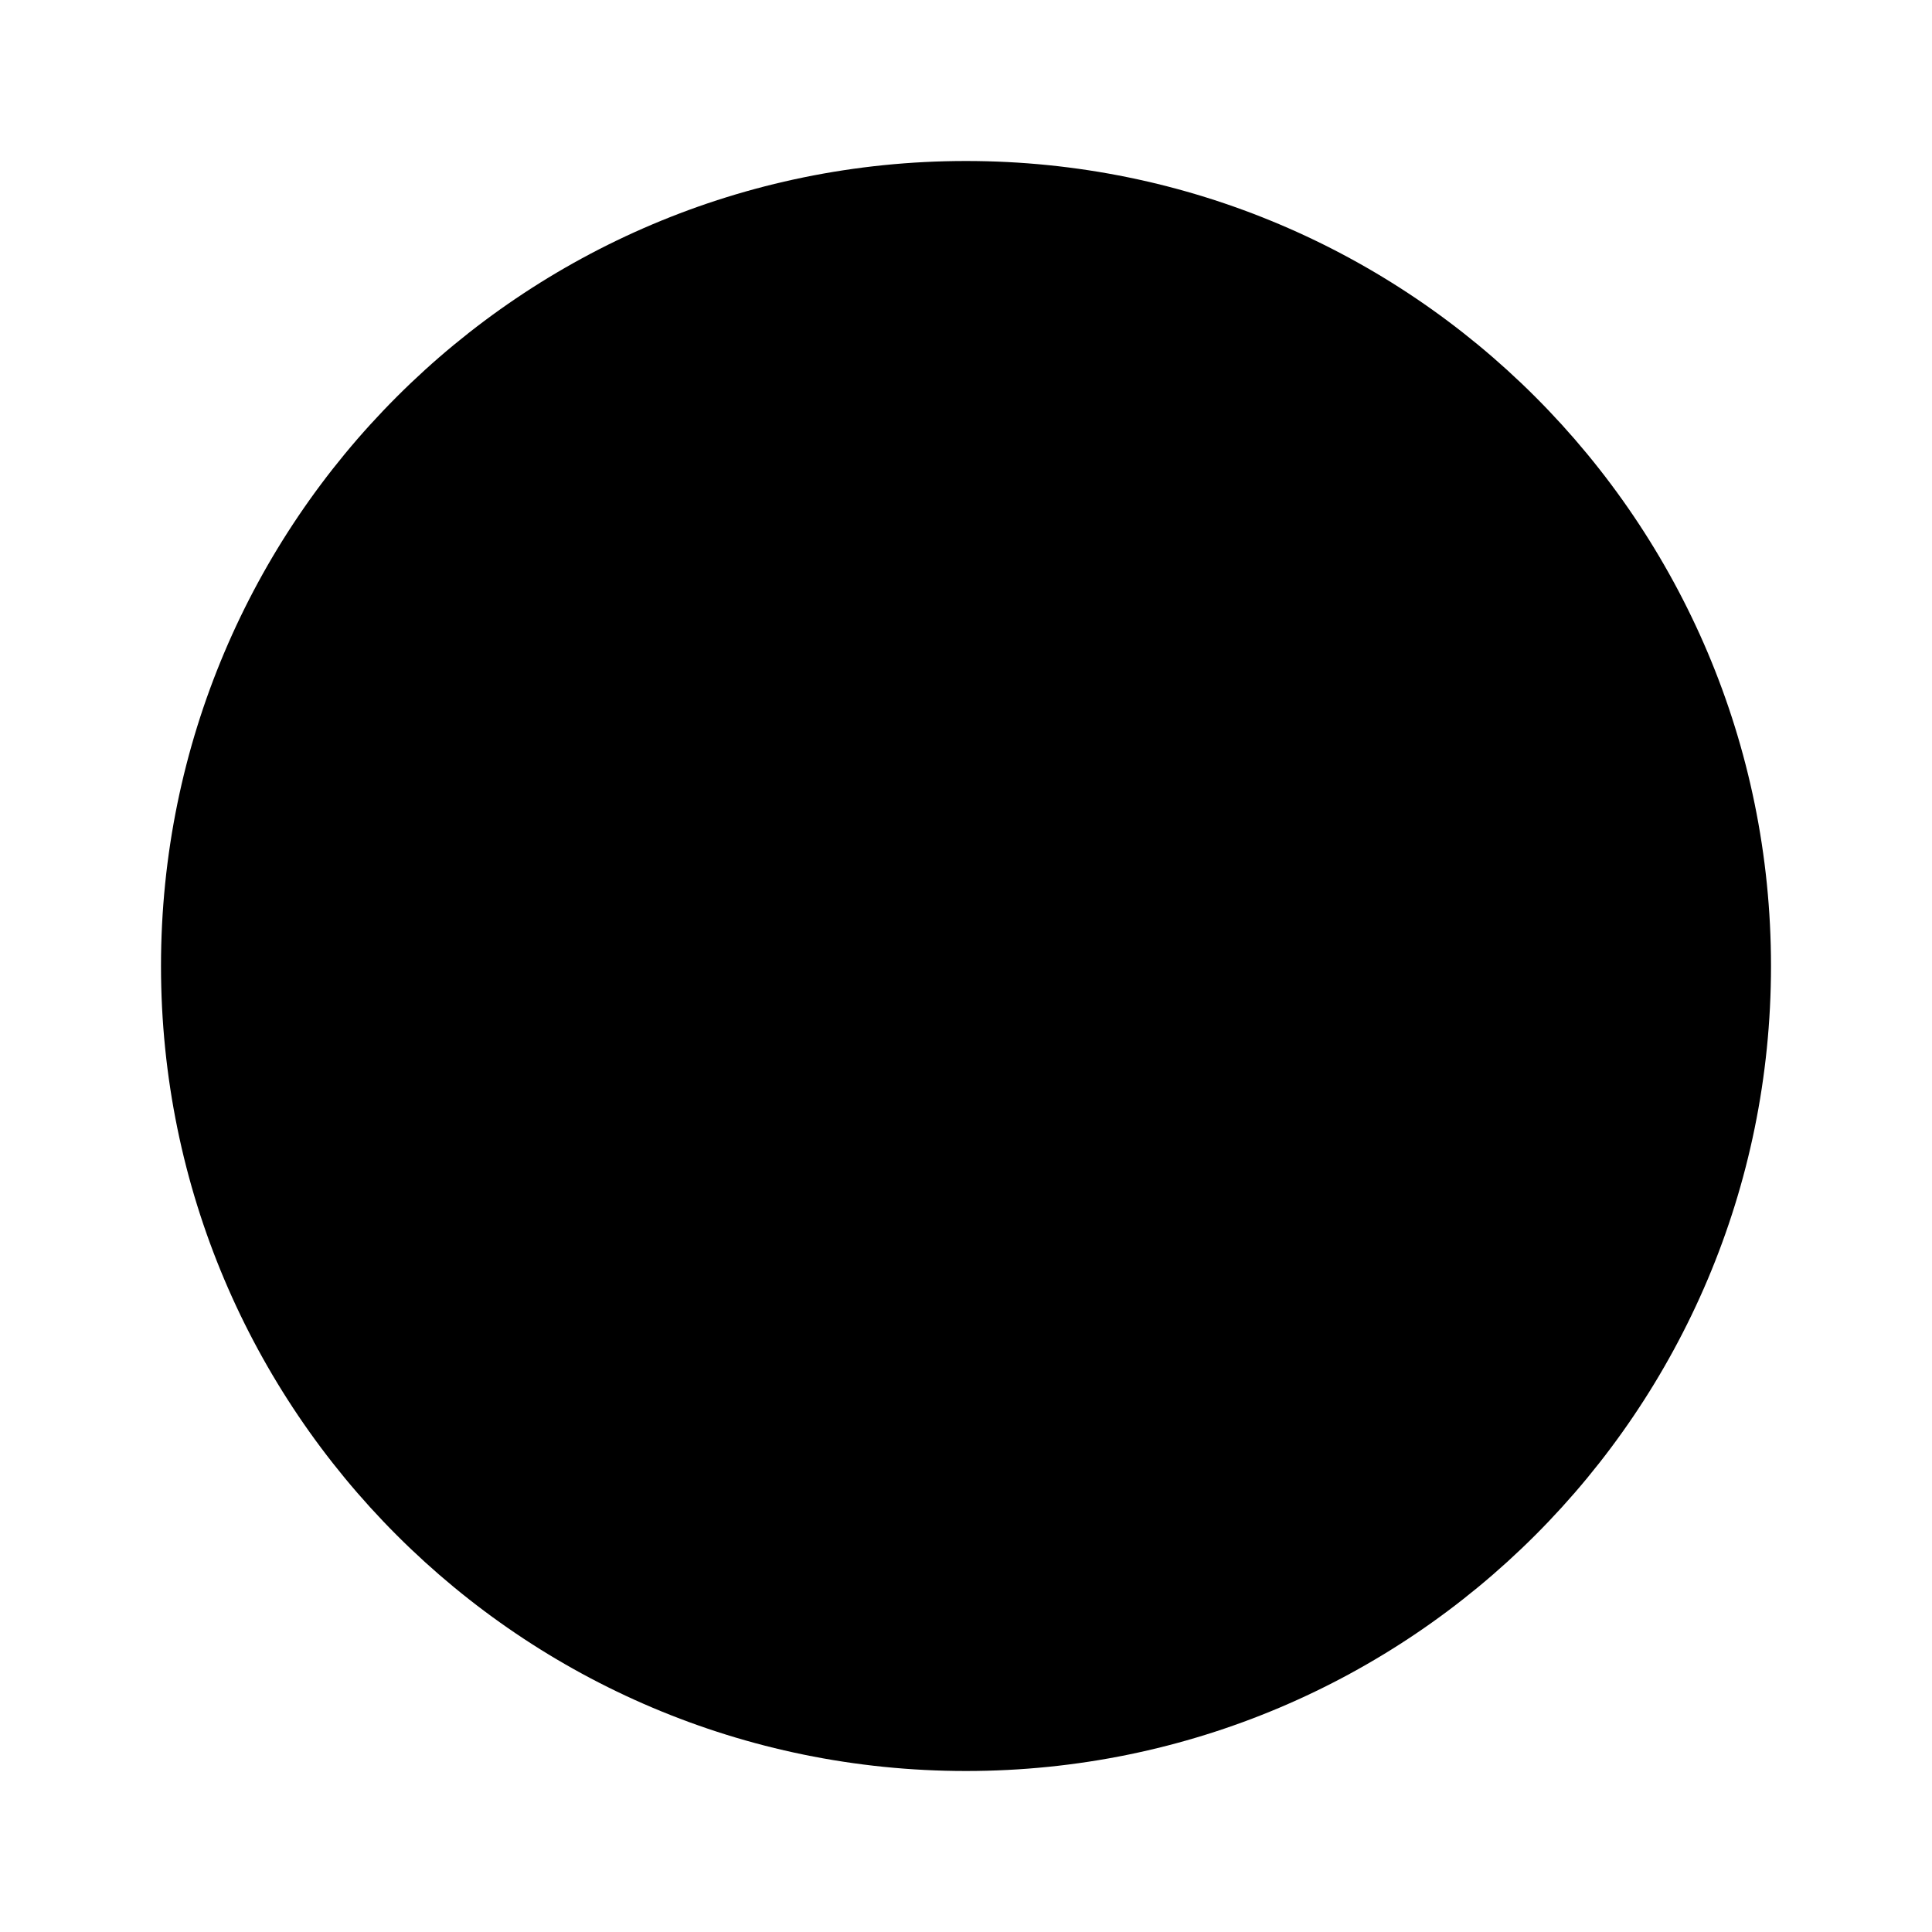
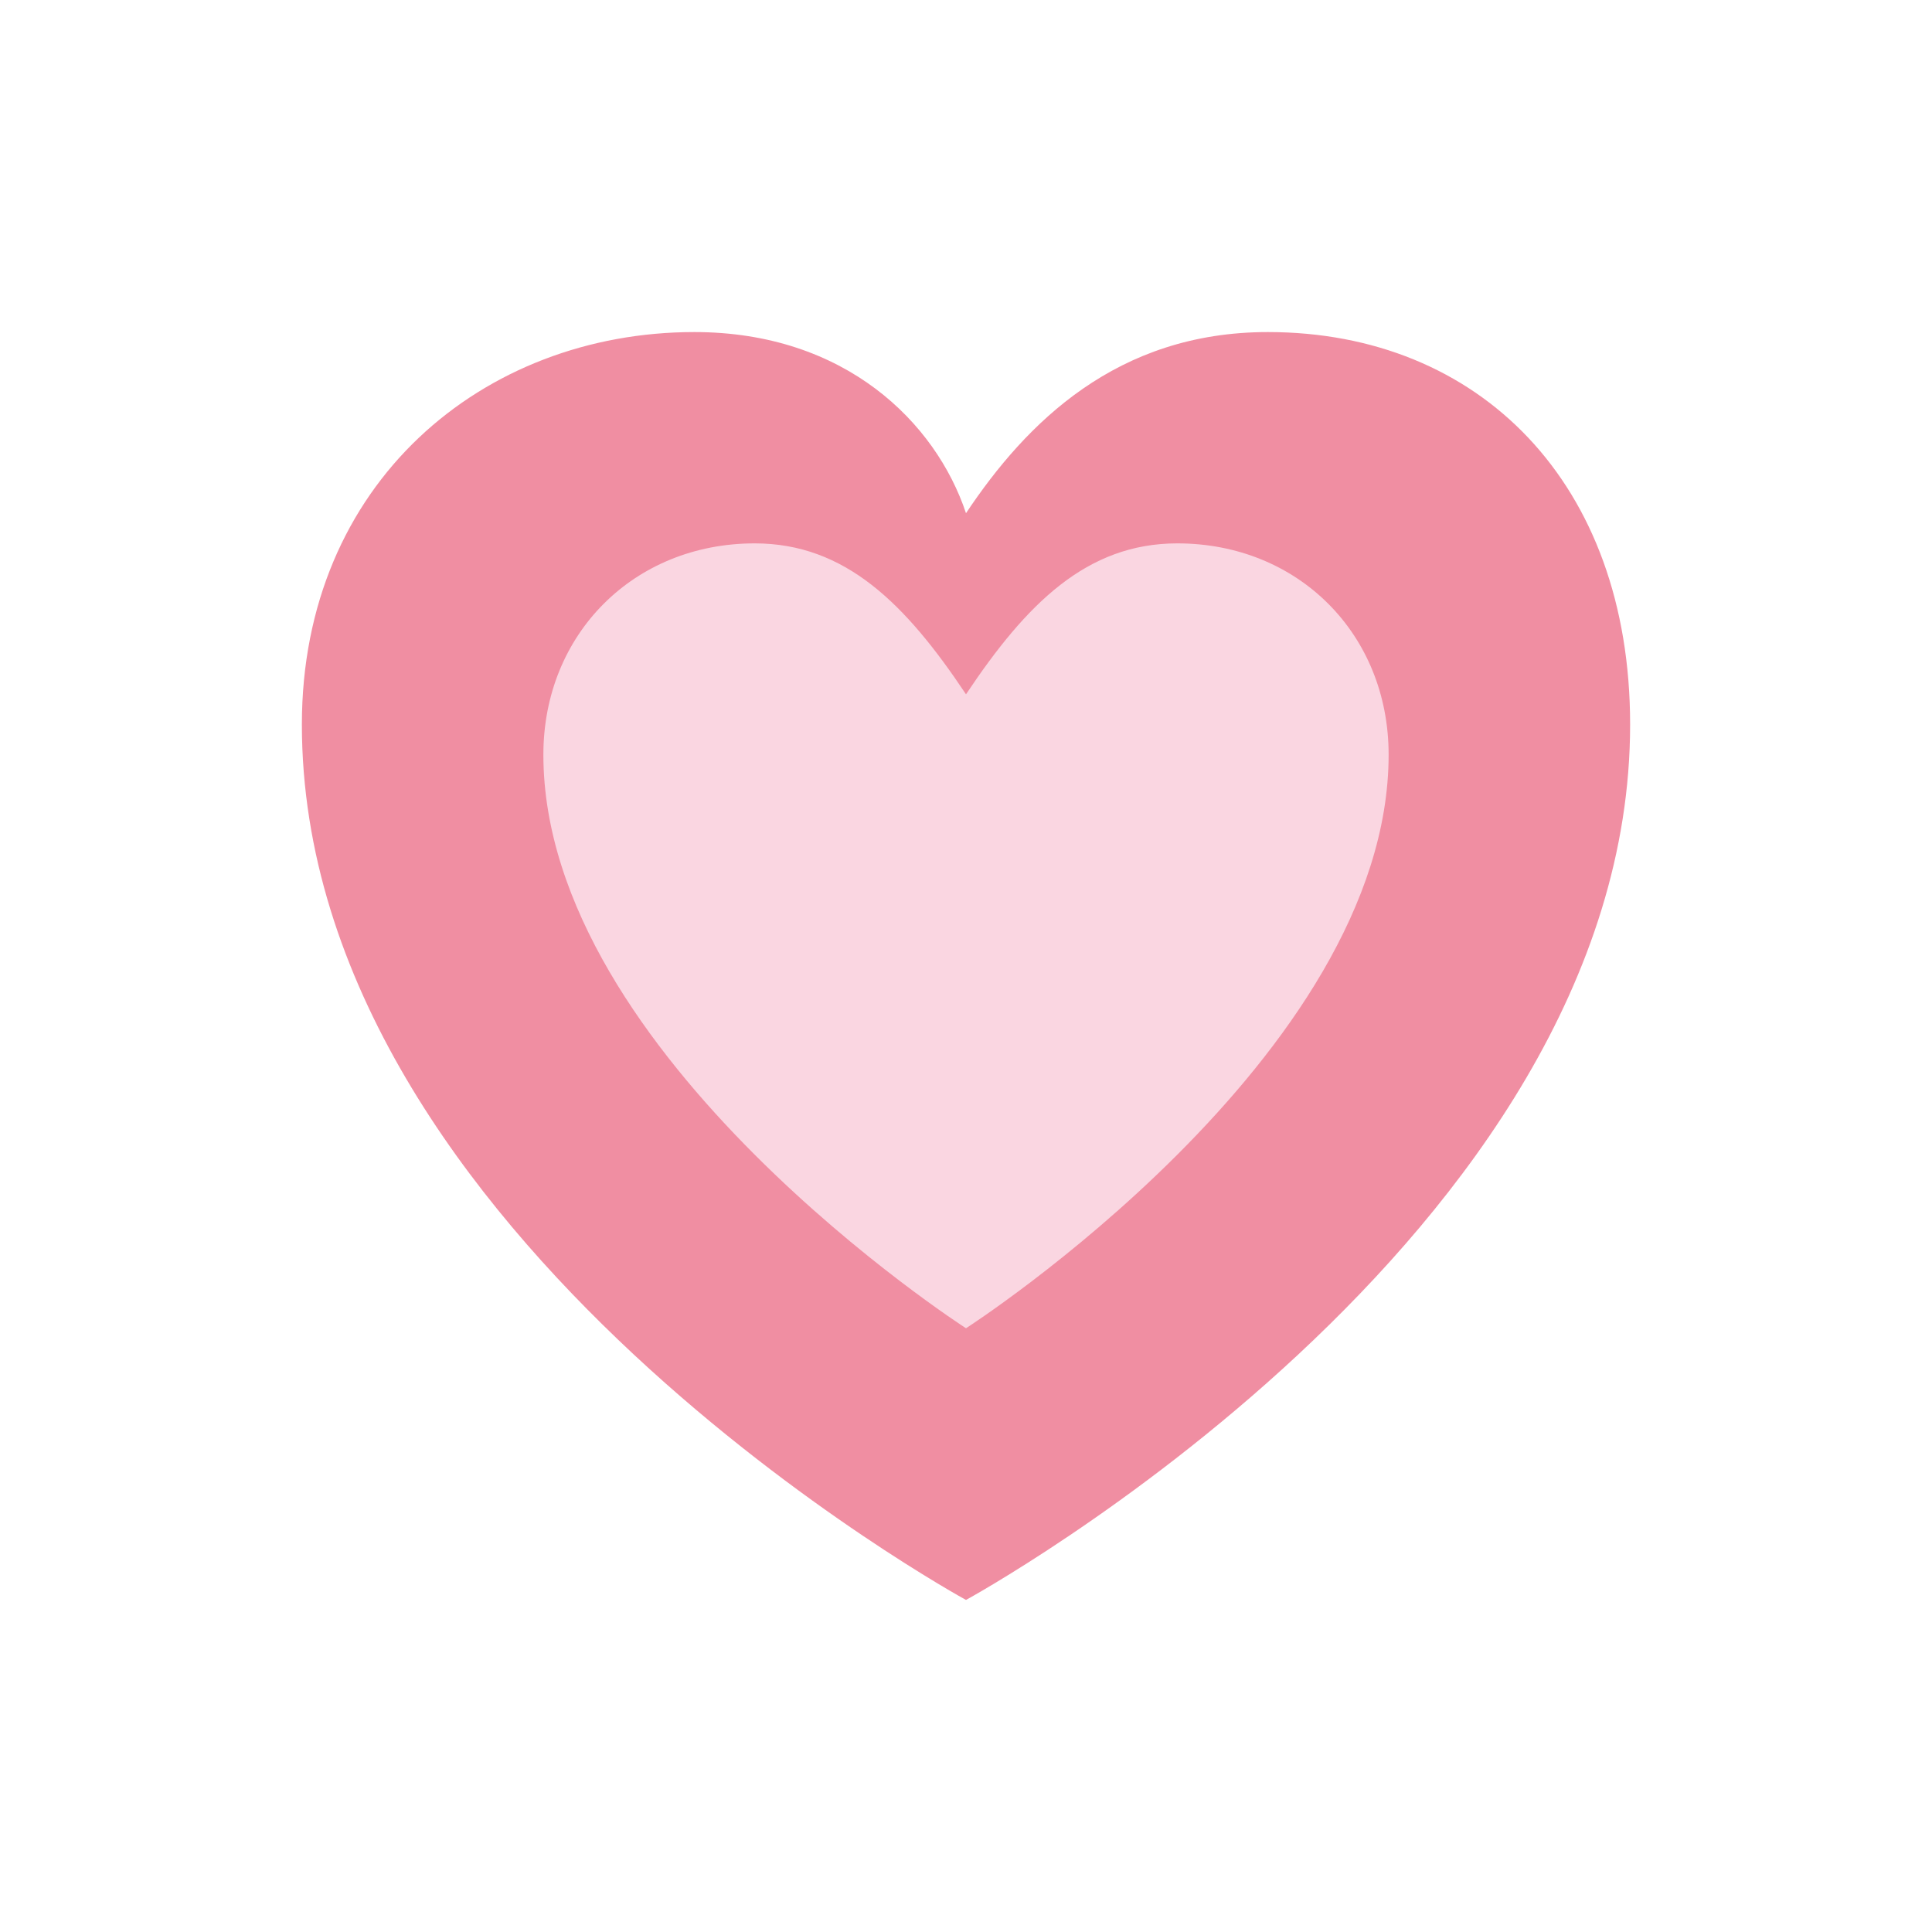
- <svg xmlns="http://www.w3.org/2000/svg" viewBox="0 0 24 24">
-   <circle cx="12" cy="12" r="10" fill="currentColor" />
+ <svg xmlns="http://www.w3.org/2000/svg" viewBox="0 0 64 64">
+   <path d="M32 53S10 41 10 24c0-8 6-13 13-13 5 0 8 3 9 6 2-3 5-6 10-6 7 0 12 5 12 13 0 17-22 29-22 29z" fill="#F08EA2" />
+   <path d="M32 44S18 35 18 25c0-4 3-7 7-7 3 0 5 2 7 5 2-3 4-5 7-5 4 0 7 3 7 7 0 10-14 19-14 19z" fill="#FAD6E1" />
</svg>
